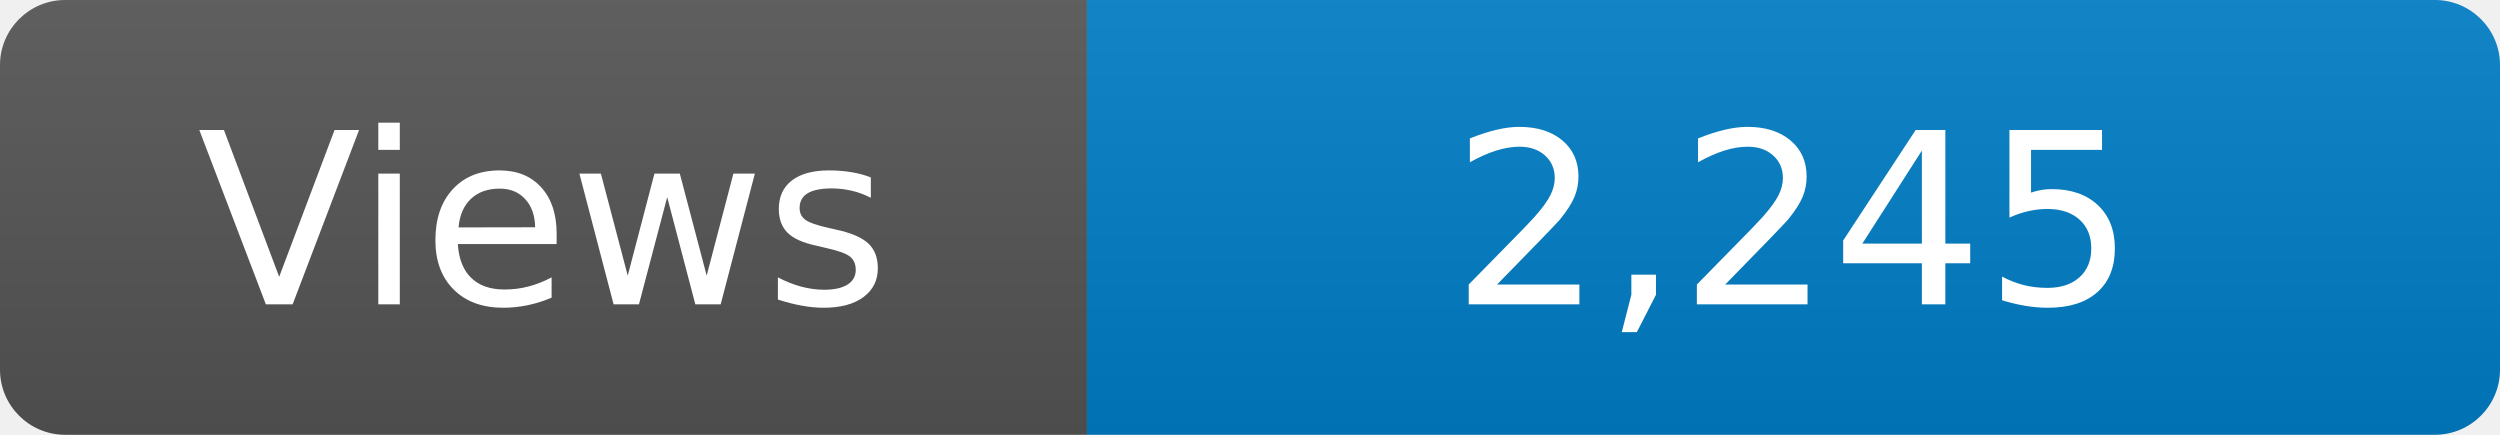
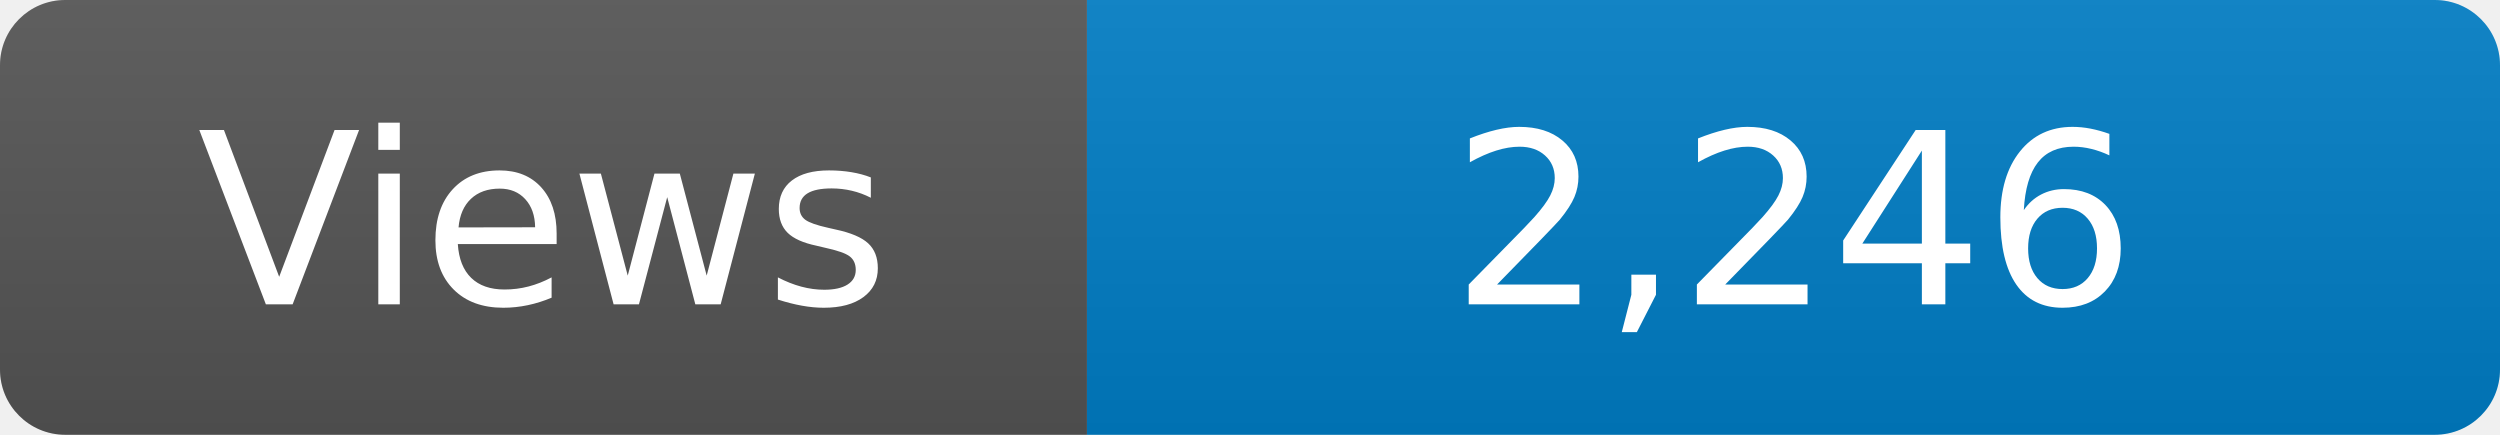
<svg xmlns="http://www.w3.org/2000/svg" width="115" height="20" role="img" aria-label="Maintained?: yes">
  <linearGradient id="s" x2="0" y2="100%">
    <stop offset="0" stop-color="#bbb" stop-opacity=".1" />
    <stop offset="1" stop-opacity=".1" />
  </linearGradient>
  <clipPath id="r">
    <rect width="115" height="20" rx="3" fill="#fff" />
  </clipPath>
  <g clip-path="url(#r)">
    <rect width="50" height="20" fill="#555" />
    <rect x="50" width="160" height="20" fill="#007ec6" />
    <rect width="115" height="20" fill="url(#s)" />
  </g>
  <g fill="#fff" text-anchor="middle" font-family="Verdana,Geneva,DejaVu Sans,sans-serif" font-size="110">
    <text x="250" y="140" transform="scale(.1)" fill="#fff">Views</text>
-     <text x="825" y="140" transform="scale(.1)" fill="#fff">2,245</text>
+     <text x="825" y="140" transform="scale(.1)" fill="#fff">2,246</text>
  </g>
</svg>
